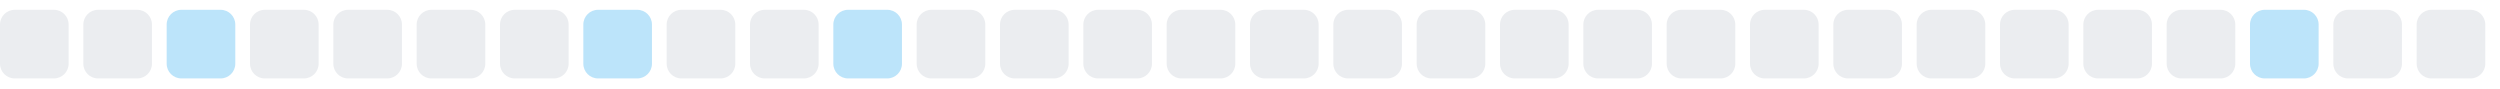
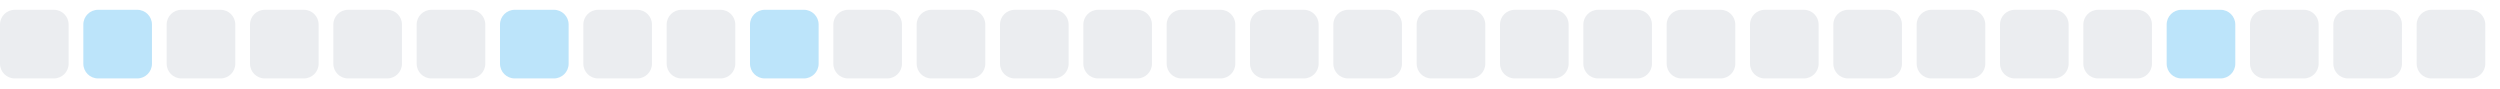
<svg xmlns="http://www.w3.org/2000/svg" width="255" height="9">
  <style>
        .level0 { fill: #ebedf0; }
        .level1 { fill: #bce4fa; }
        .level2 { fill: #75c7f7; }
        .level3 { fill: #30a9f2; }
        .level4 { fill: #008ee6; }
        @media (prefers-color-scheme: dark) {
          .level0 { fill: #161b22; }
          .level1 { fill: #0b3b5c; }
          .level2 { fill: #0a6299; }
          .level3 { fill: #008ee6; }
          .level4 { fill: #5bc4ff; }
        }
      </style>
  <rect x="0.0" y="1" width="7" height="7" rx="1.5" ry="1.5" class="level0" />
-   <rect x="8.5" y="1" width="7" height="7" rx="1.5" ry="1.5" class="level0" />
-   <rect x="17.0" y="1" width="7" height="7" rx="1.5" ry="1.5" class="level1" />
+   <rect x="8.5" y="1" width="7" height="7" rx="1.5" ry="1.5" class="level1" />
+   <rect x="17.0" y="1" width="7" height="7" rx="1.5" ry="1.5" class="level0" />
  <rect x="25.5" y="1" width="7" height="7" rx="1.5" ry="1.5" class="level0" />
  <rect x="34.0" y="1" width="7" height="7" rx="1.5" ry="1.5" class="level0" />
  <rect x="42.5" y="1" width="7" height="7" rx="1.5" ry="1.5" class="level0" />
-   <rect x="51.0" y="1" width="7" height="7" rx="1.5" ry="1.5" class="level0" />
-   <rect x="59.5" y="1" width="7" height="7" rx="1.5" ry="1.5" class="level1" />
+   <rect x="51.0" y="1" width="7" height="7" rx="1.5" ry="1.5" class="level1" />
+   <rect x="59.5" y="1" width="7" height="7" rx="1.5" ry="1.5" class="level0" />
  <rect x="68.0" y="1" width="7" height="7" rx="1.5" ry="1.5" class="level0" />
-   <rect x="76.5" y="1" width="7" height="7" rx="1.5" ry="1.5" class="level0" />
-   <rect x="85.0" y="1" width="7" height="7" rx="1.5" ry="1.5" class="level1" />
+   <rect x="76.5" y="1" width="7" height="7" rx="1.5" ry="1.5" class="level1" />
+   <rect x="85.0" y="1" width="7" height="7" rx="1.5" ry="1.5" class="level0" />
  <rect x="93.5" y="1" width="7" height="7" rx="1.5" ry="1.5" class="level0" />
  <rect x="102.0" y="1" width="7" height="7" rx="1.5" ry="1.5" class="level0" />
  <rect x="110.5" y="1" width="7" height="7" rx="1.5" ry="1.5" class="level0" />
  <rect x="119.0" y="1" width="7" height="7" rx="1.5" ry="1.5" class="level0" />
  <rect x="127.5" y="1" width="7" height="7" rx="1.5" ry="1.5" class="level0" />
  <rect x="136.0" y="1" width="7" height="7" rx="1.5" ry="1.5" class="level0" />
  <rect x="144.5" y="1" width="7" height="7" rx="1.5" ry="1.5" class="level0" />
  <rect x="153.0" y="1" width="7" height="7" rx="1.5" ry="1.5" class="level0" />
  <rect x="161.5" y="1" width="7" height="7" rx="1.5" ry="1.5" class="level0" />
  <rect x="170.0" y="1" width="7" height="7" rx="1.5" ry="1.5" class="level0" />
  <rect x="178.5" y="1" width="7" height="7" rx="1.5" ry="1.5" class="level0" />
  <rect x="187.0" y="1" width="7" height="7" rx="1.5" ry="1.5" class="level0" />
  <rect x="195.5" y="1" width="7" height="7" rx="1.5" ry="1.5" class="level0" />
  <rect x="204.0" y="1" width="7" height="7" rx="1.5" ry="1.5" class="level0" />
  <rect x="212.5" y="1" width="7" height="7" rx="1.5" ry="1.5" class="level0" />
-   <rect x="221.0" y="1" width="7" height="7" rx="1.5" ry="1.5" class="level0" />
-   <rect x="229.5" y="1" width="7" height="7" rx="1.5" ry="1.5" class="level1" />
+   <rect x="221.0" y="1" width="7" height="7" rx="1.5" ry="1.5" class="level1" />
+   <rect x="229.5" y="1" width="7" height="7" rx="1.5" ry="1.5" class="level0" />
  <rect x="238.0" y="1" width="7" height="7" rx="1.5" ry="1.5" class="level0" />
  <rect x="246.5" y="1" width="7" height="7" rx="1.5" ry="1.5" class="level0" />
</svg>
